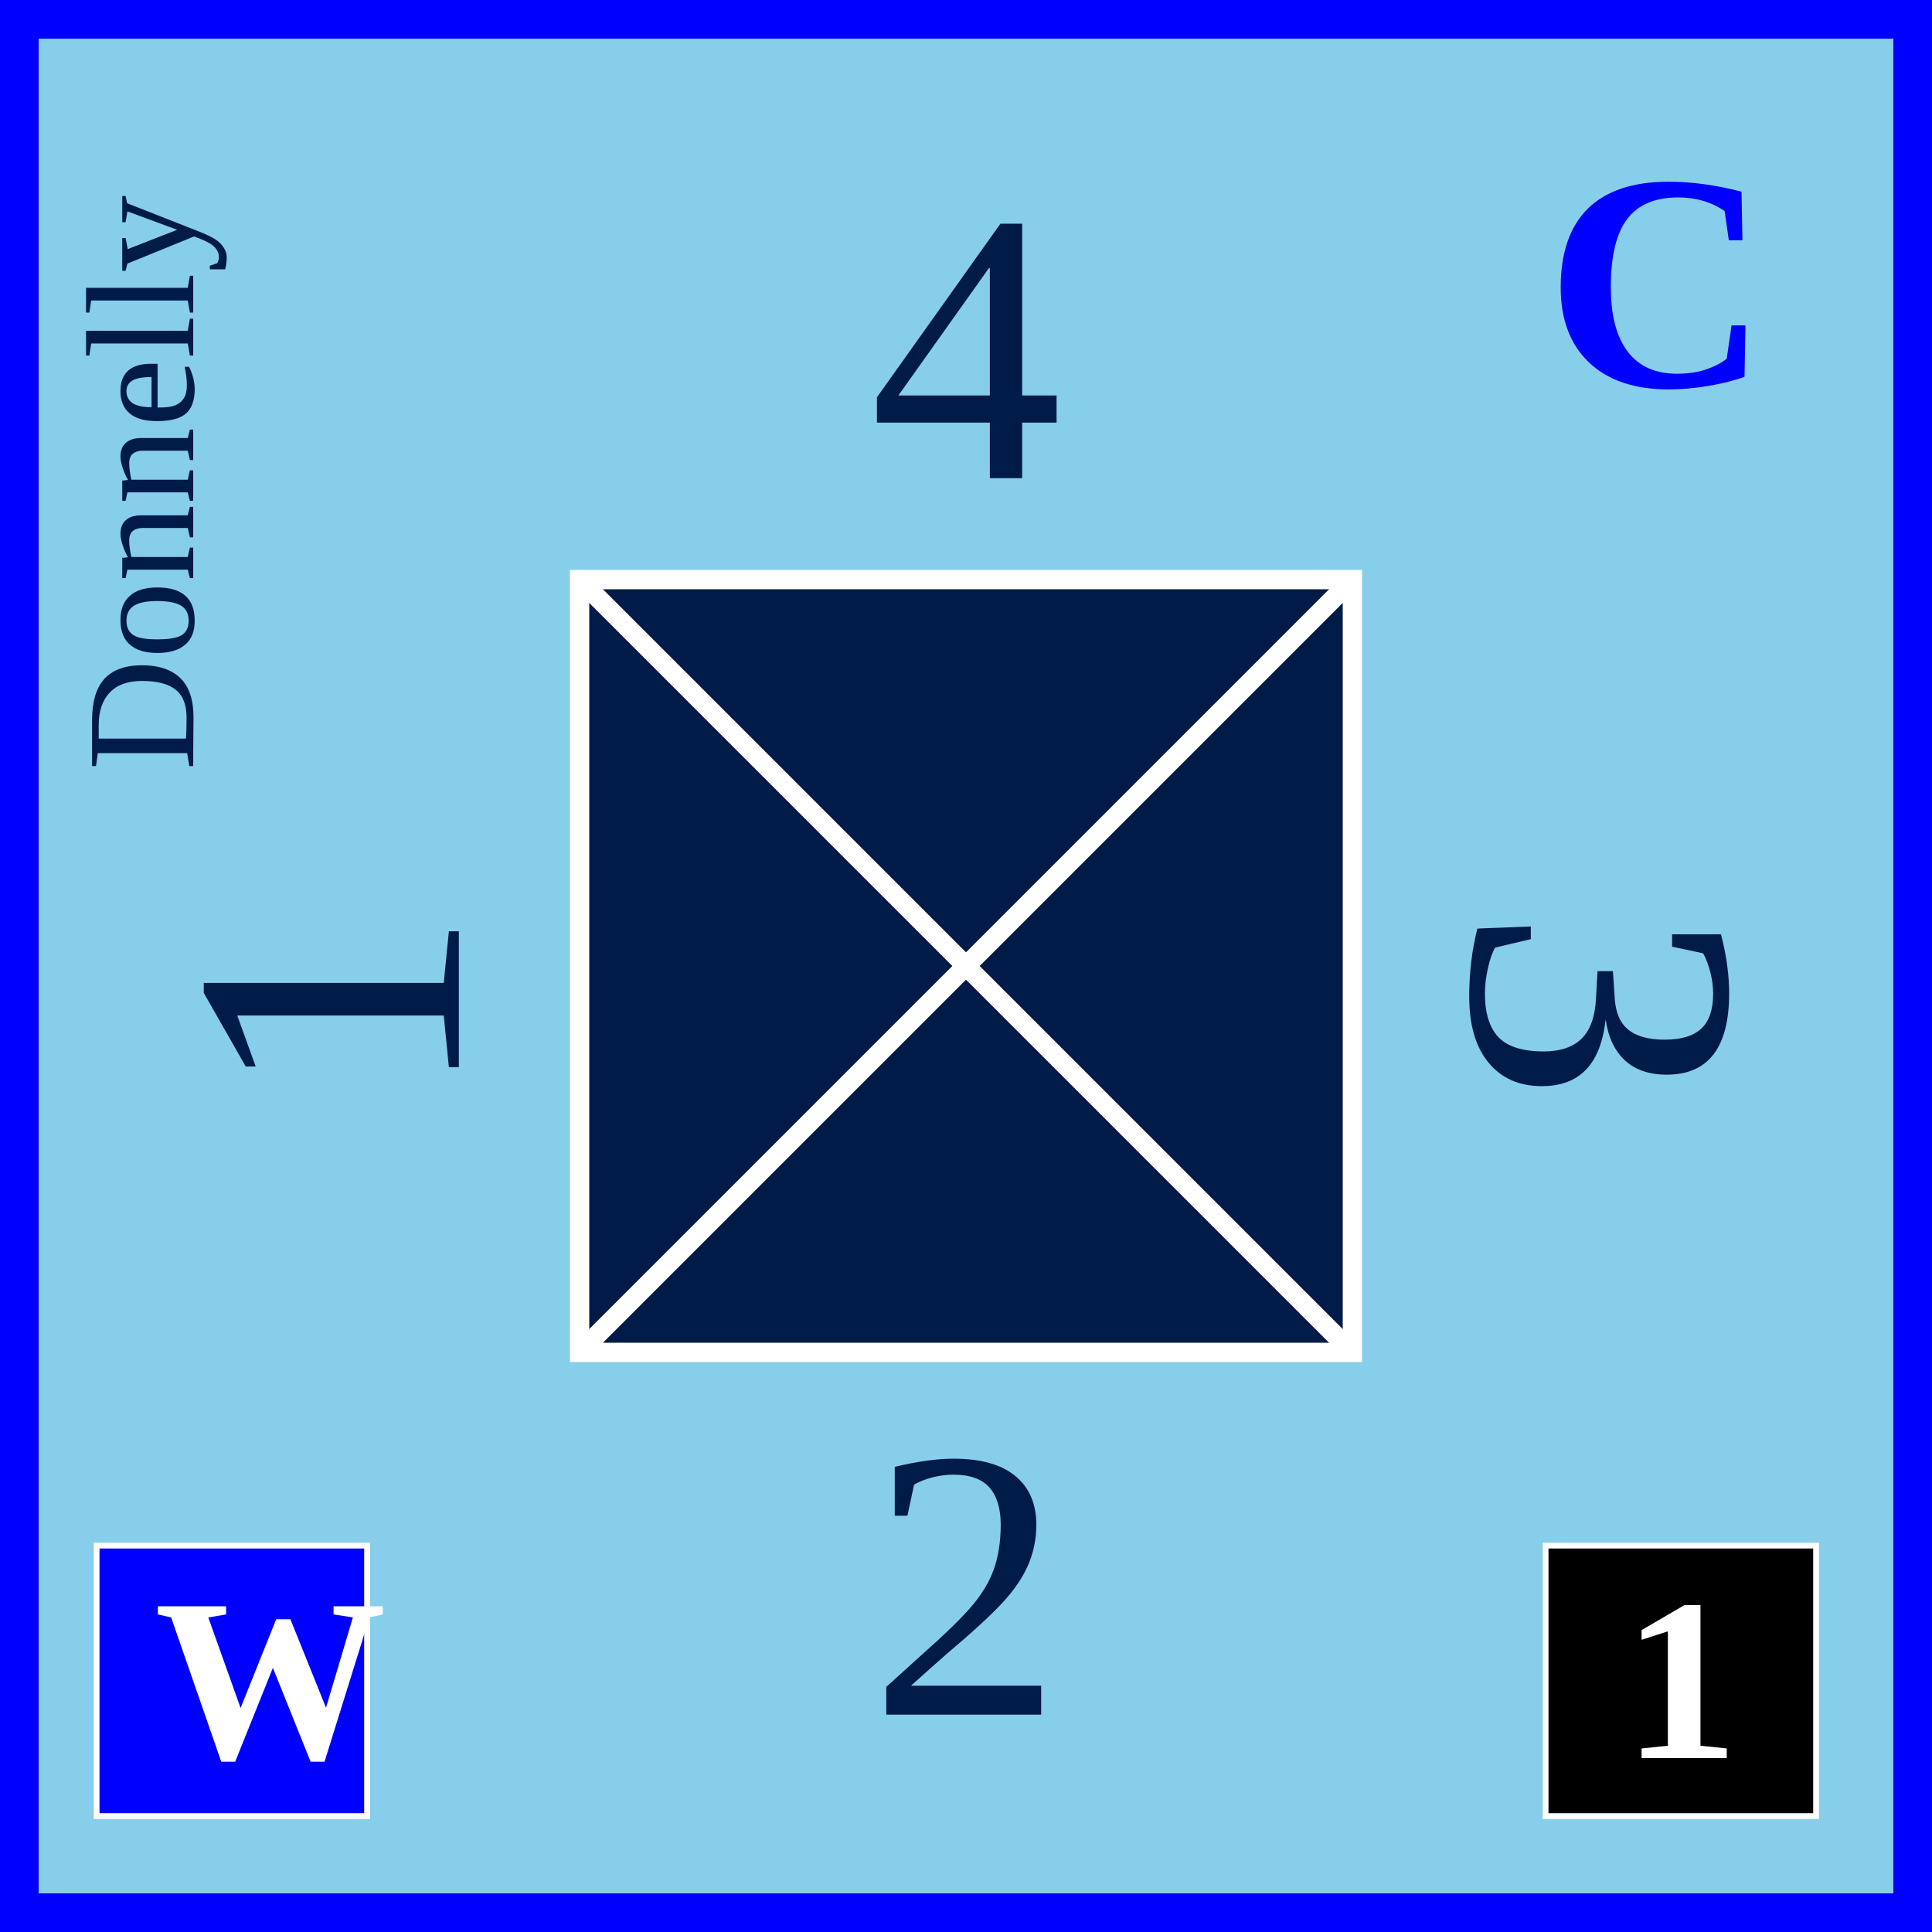
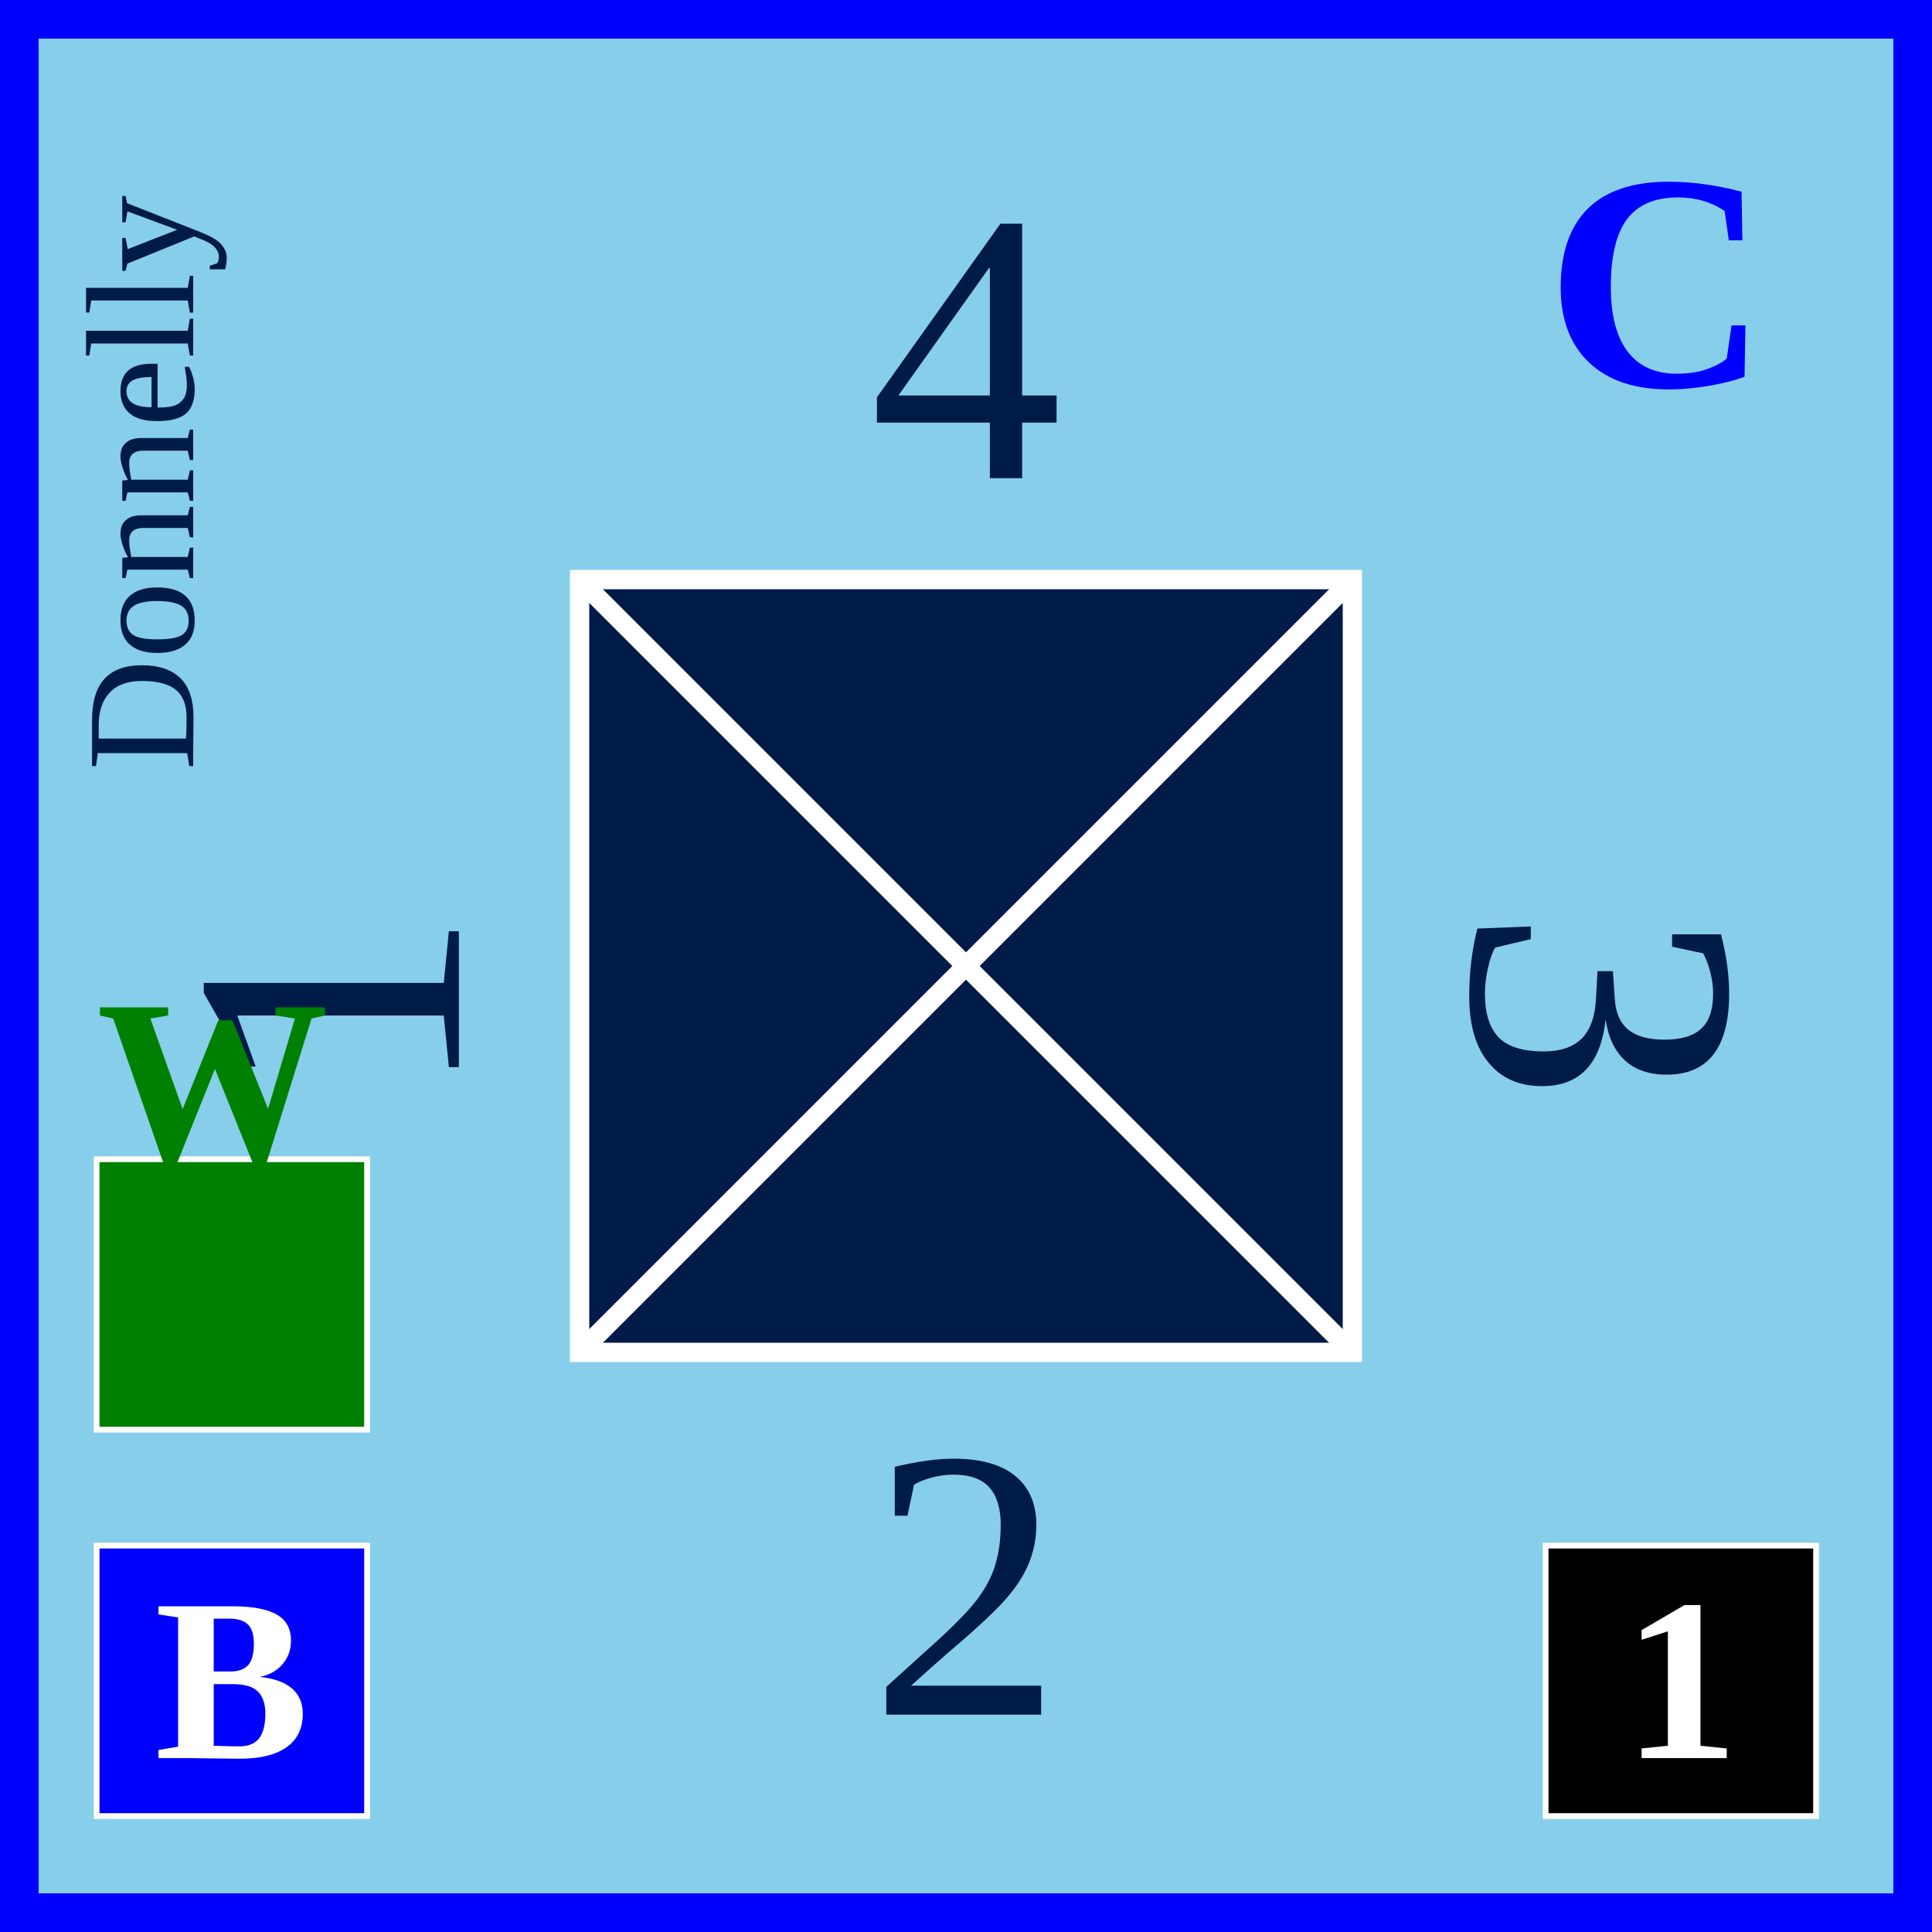
<svg xmlns="http://www.w3.org/2000/svg" xmlns:xlink="http://www.w3.org/1999/xlink" width="100" height="100">
  <defs id="common">
    <rect id="background" width="100" height="100" fill="skyblue" stroke="blue" stroke-width="4" />
    <clipPath id="block">
      <use xlink:href="#background" />
    </clipPath>
  </defs>
  <g id="unit">
    <use xlink:href="#background" clip-path="url(#block)" />
    <use xlink:href="#border" clip-path="url(#block)" />
    <g id="infantry_symbol" text-anchor="middle">
      <rect x="30" y="30" width="40" height="40" fill="#001B48" stroke="white" />
      <line x1="30" y1="30" x2="70" y2="70" stroke="white" />
      <line x1="30" y1="70" x2="70" y2="30" stroke="white" />
    </g>
    <g id="unit_name" text-anchor="middle">
      <text x="10" y="25" font-size="8" fill="#001B48" transform="rotate(-90, 10, 25)">Donnelly</text>
    </g>
    <g id="combat_strength" font-size="20" fill="#001B48" text-anchor="middle" dominant-baseline="central">
      <text x="50" y="18">4</text>
      <text x="85" y="54" transform="rotate(90, 85, 52)">3</text>
      <text x="50" y="82">2</text>
      <text x="15" y="54" transform="rotate(-90, 15, 52)">1</text>
    </g>
    <g id="unit_id">
      <rect x="5" y="80" width="14" height="14" fill="blue" stroke="white" stroke-width="0.3" />
-       <text x="8" y="91" fill="white" font-size="12" font-weight="bold">W</text>
+       <text x="8" y="91" fill="white" font-size="12" font-weight="bold">B</text>
+       <rect x="5" y="60" width="14" height="14" fill="green" stroke="white" stroke-width="0.3" />
+       <text x="5" y="60" fill="green" font-size="12" font-weight="bold">W</text>
    </g>
    <g id="initiative">
      <text x="80" y="20" fill="blue" font-size="16" font-weight="bold">C</text>
    </g>
    <g id="artillery" text-anchor="middle">
      <rect x="80" y="80" width="14" height="14" fill="black" stroke="white" stroke-width="0.3" />
      <text x="87" y="91" fill="white" font-size="12" font-weight="bold">1</text>
    </g>
  </g>
</svg>
